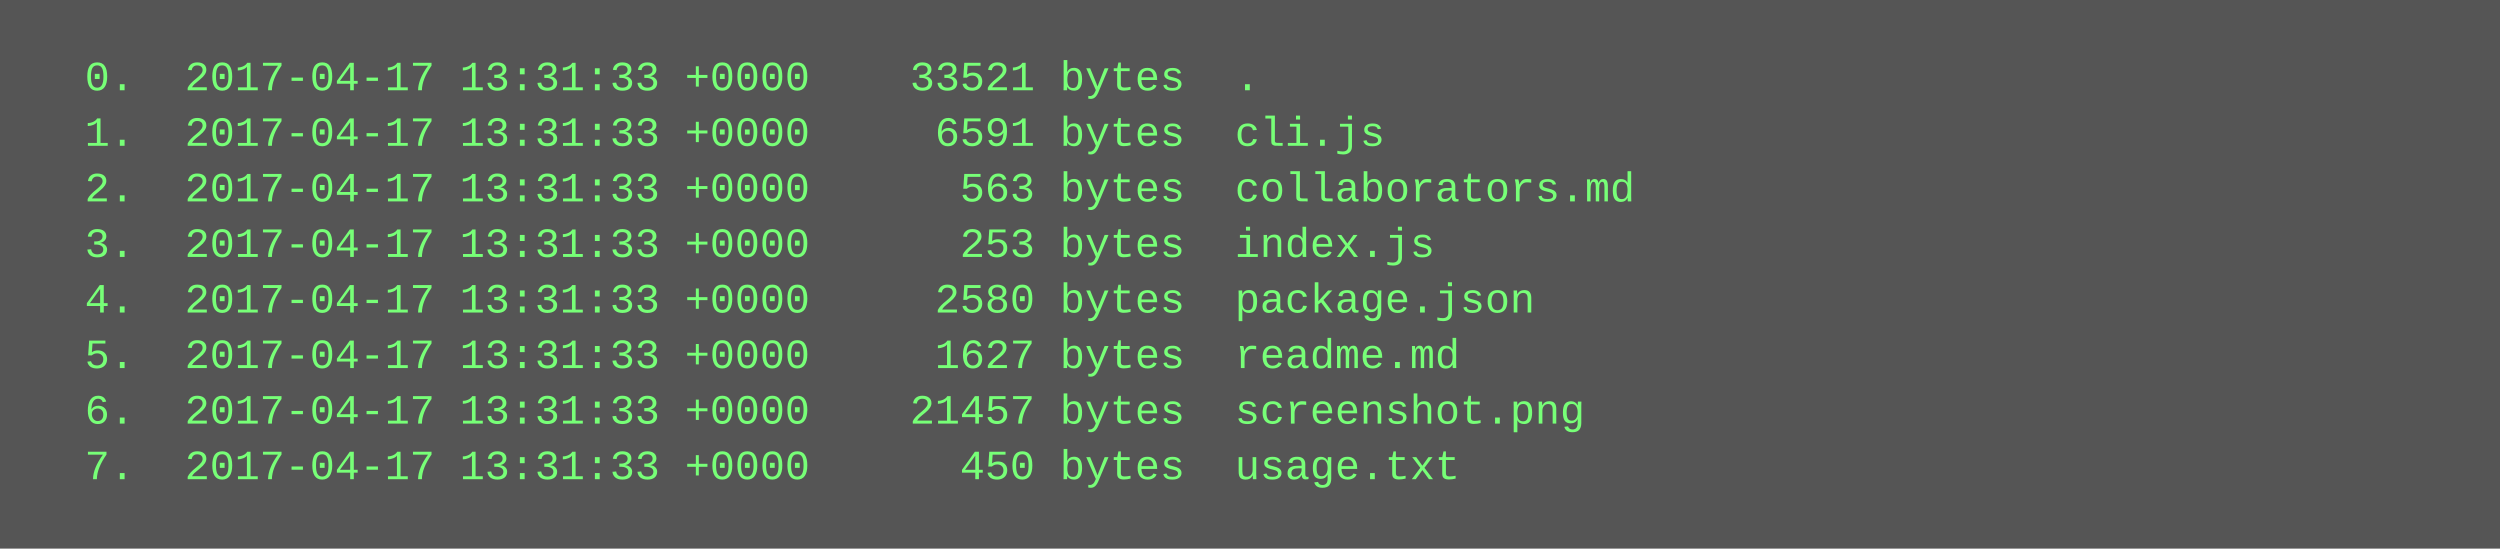
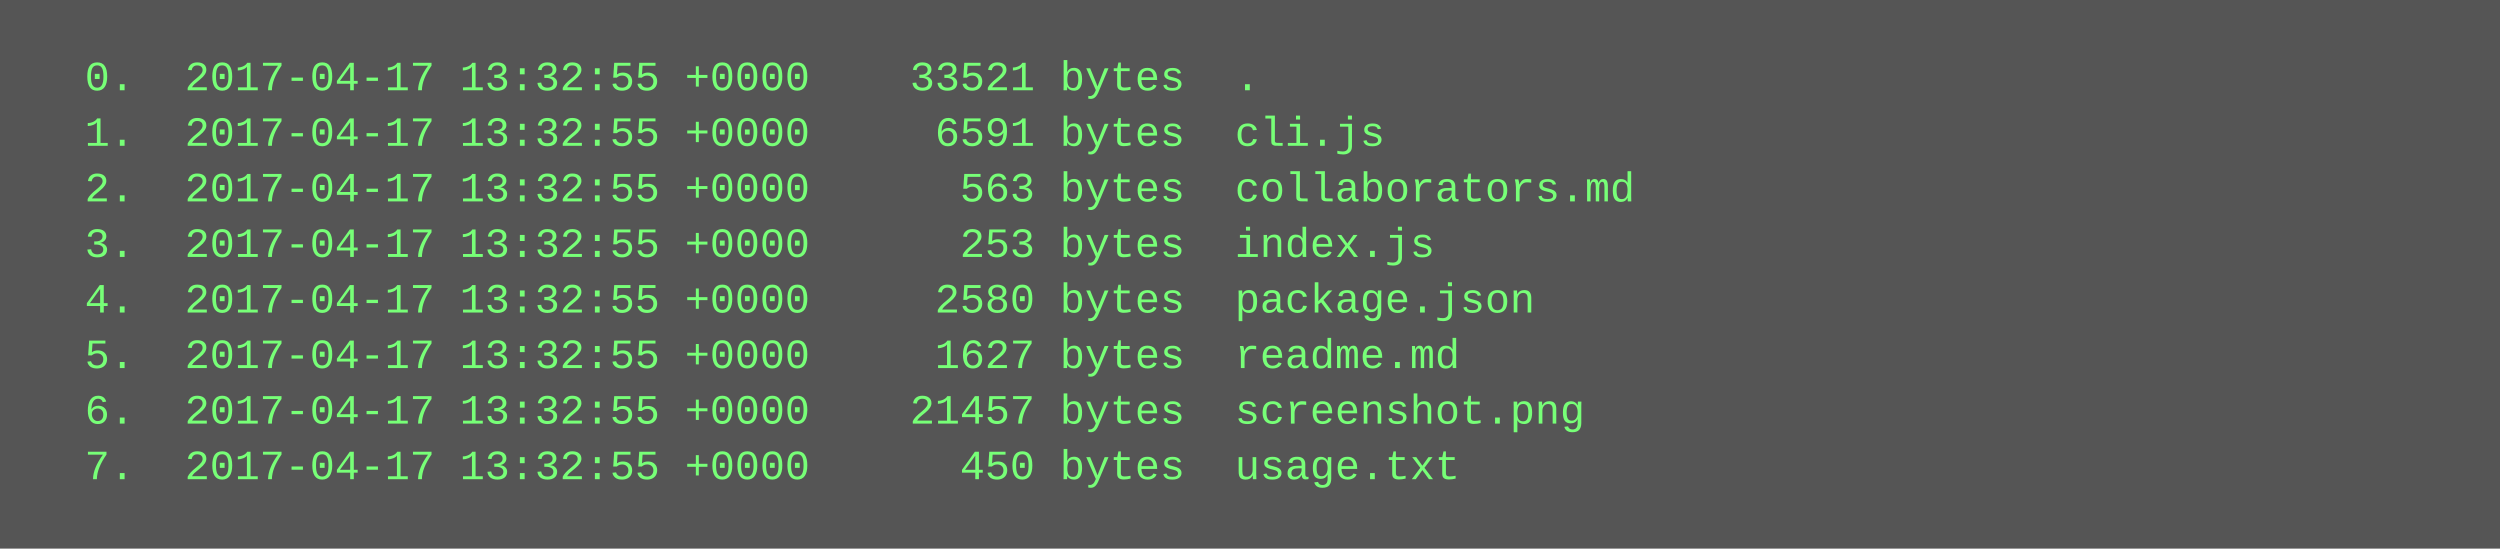
<svg xmlns="http://www.w3.org/2000/svg" height="158" width="720">
  <rect height="158" fill="#555" width="720" />
  <text fill="#7f7" font-family="Courier New" font-size="12" xml:space="preserve">
-     <tspan x="10" y="26">  0.  2017-04-17 13:31:33 +0000    33521 bytes  .</tspan>
-     <tspan x="10" y="42">  1.  2017-04-17 13:31:33 +0000     6591 bytes  cli.js</tspan>
-     <tspan x="10" y="58">  2.  2017-04-17 13:31:33 +0000      563 bytes  collaborators.md</tspan>
-     <tspan x="10" y="74">  3.  2017-04-17 13:31:33 +0000      253 bytes  index.js</tspan>
-     <tspan x="10" y="90">  4.  2017-04-17 13:31:33 +0000     2580 bytes  package.json</tspan>
-     <tspan x="10" y="106">  5.  2017-04-17 13:31:33 +0000     1627 bytes  readme.md</tspan>
-     <tspan x="10" y="122">  6.  2017-04-17 13:31:33 +0000    21457 bytes  screenshot.png</tspan>
-     <tspan x="10" y="138">  7.  2017-04-17 13:31:33 +0000      450 bytes  usage.txt</tspan>
+     <tspan x="10" y="26">  0.  2017-04-17 13:32:55 +0000    33521 bytes  .</tspan>
+     <tspan x="10" y="42">  1.  2017-04-17 13:32:55 +0000     6591 bytes  cli.js</tspan>
+     <tspan x="10" y="58">  2.  2017-04-17 13:32:55 +0000      563 bytes  collaborators.md</tspan>
+     <tspan x="10" y="74">  3.  2017-04-17 13:32:55 +0000      253 bytes  index.js</tspan>
+     <tspan x="10" y="90">  4.  2017-04-17 13:32:55 +0000     2580 bytes  package.json</tspan>
+     <tspan x="10" y="106">  5.  2017-04-17 13:32:55 +0000     1627 bytes  readme.md</tspan>
+     <tspan x="10" y="122">  6.  2017-04-17 13:32:55 +0000    21457 bytes  screenshot.png</tspan>
+     <tspan x="10" y="138">  7.  2017-04-17 13:32:55 +0000      450 bytes  usage.txt</tspan>
  </text>
</svg>
